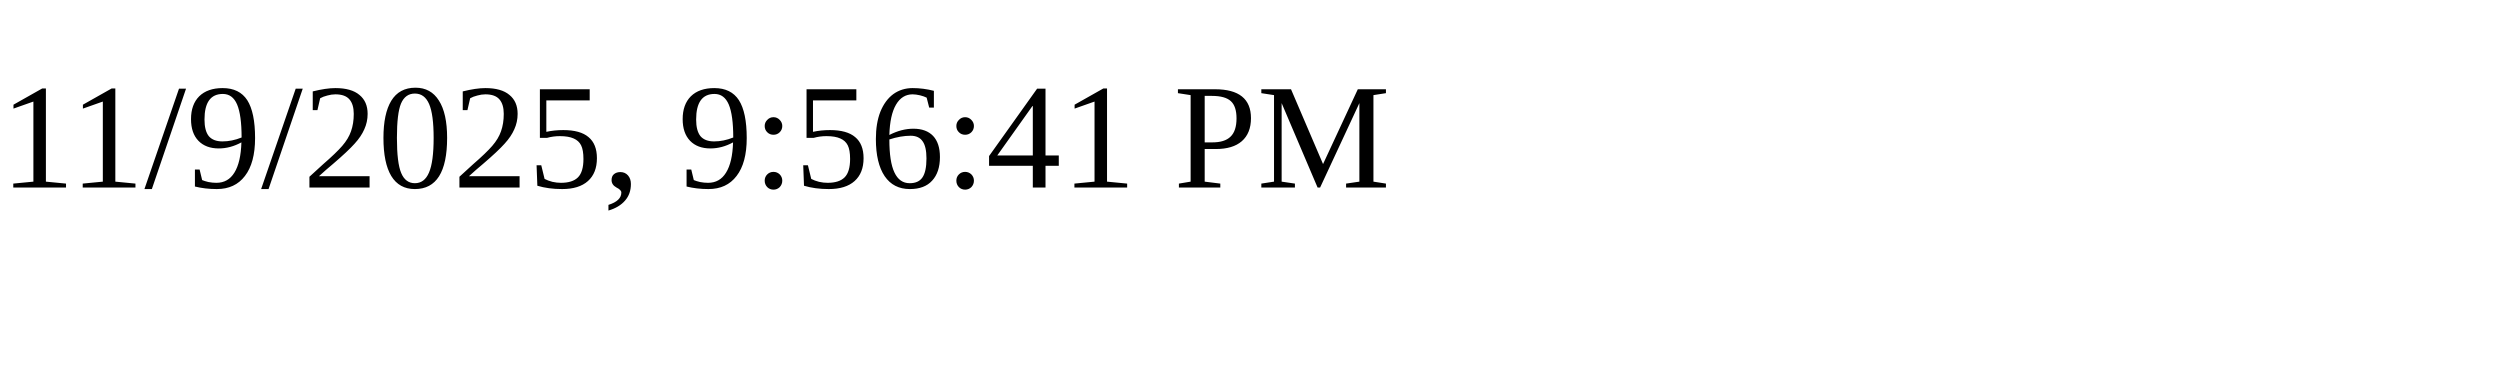
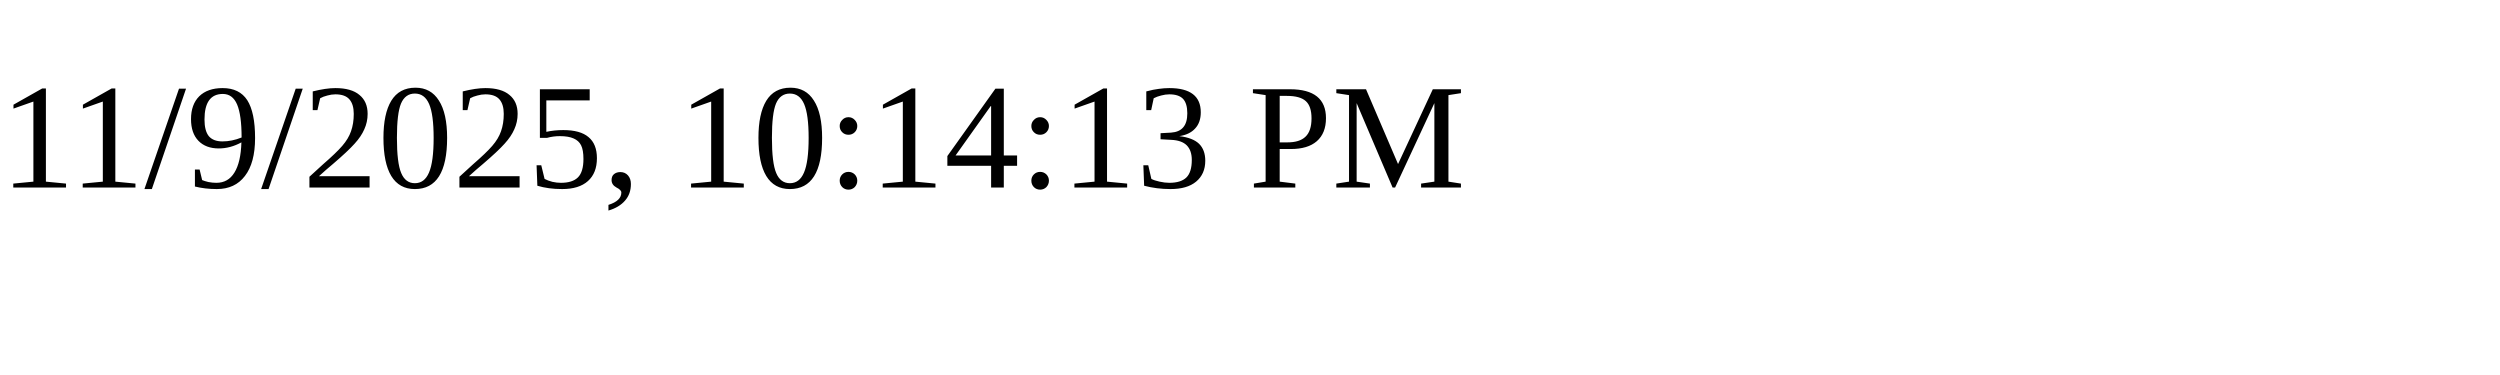
<svg xmlns="http://www.w3.org/2000/svg" height="30" width="200">
-   <text x="0" y="15">11/9/2025, 9:56:41 PM</text>
+   <text x="0" y="15">11/9/2025, 10:14:13 PM</text>
</svg>
